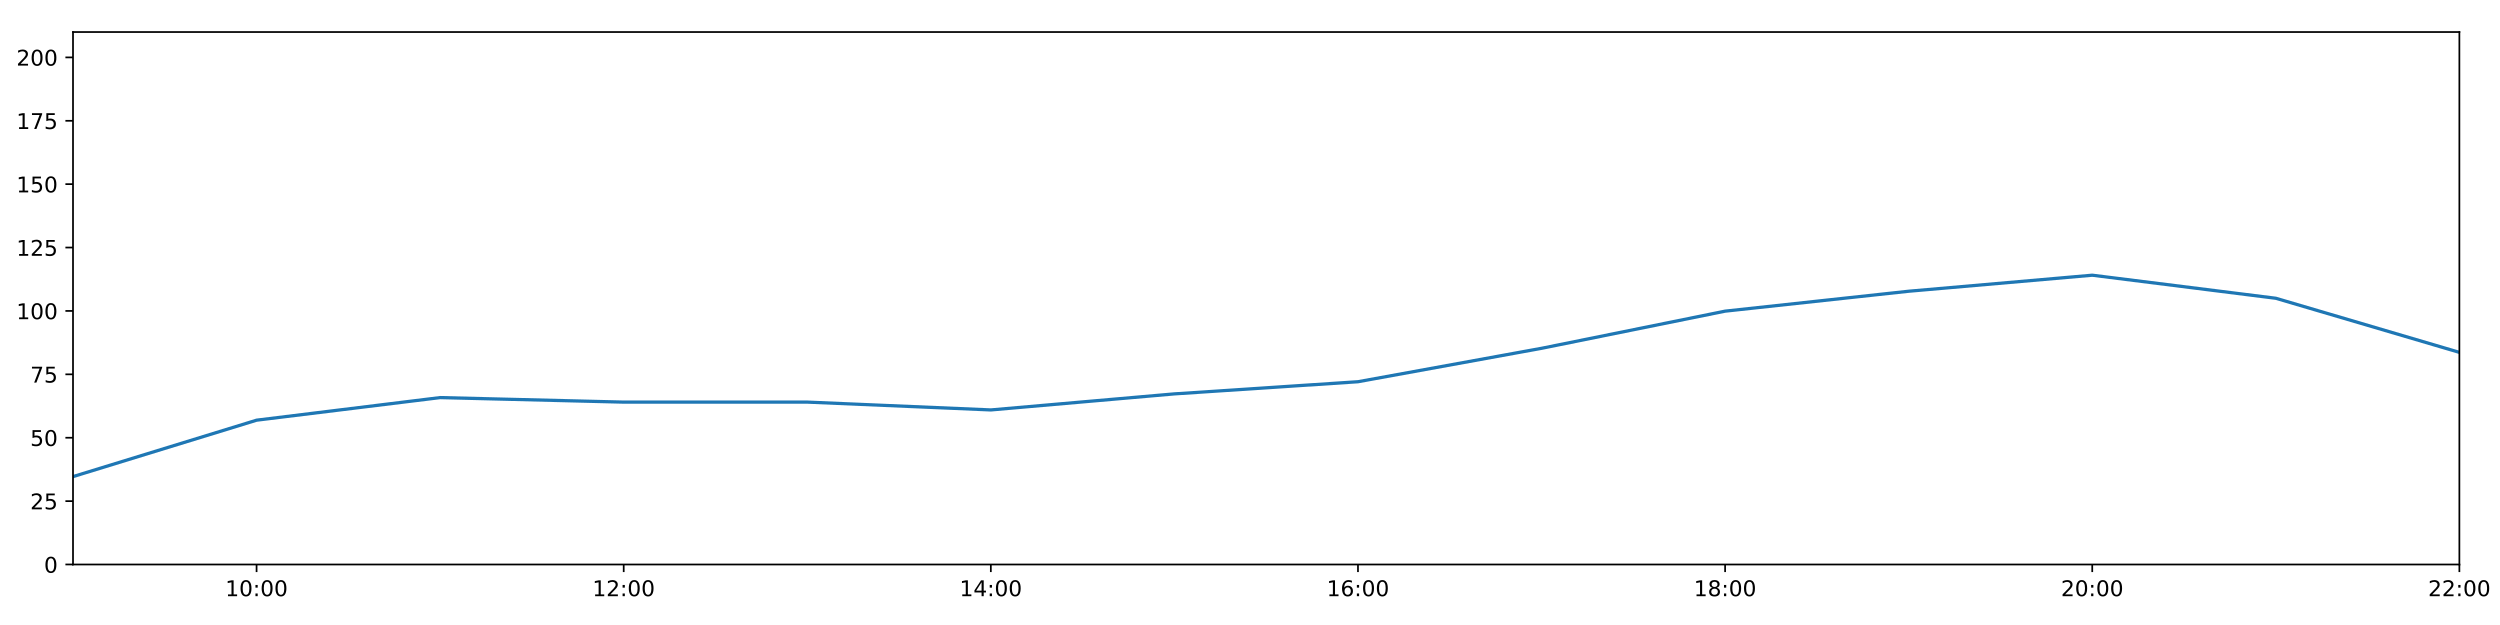
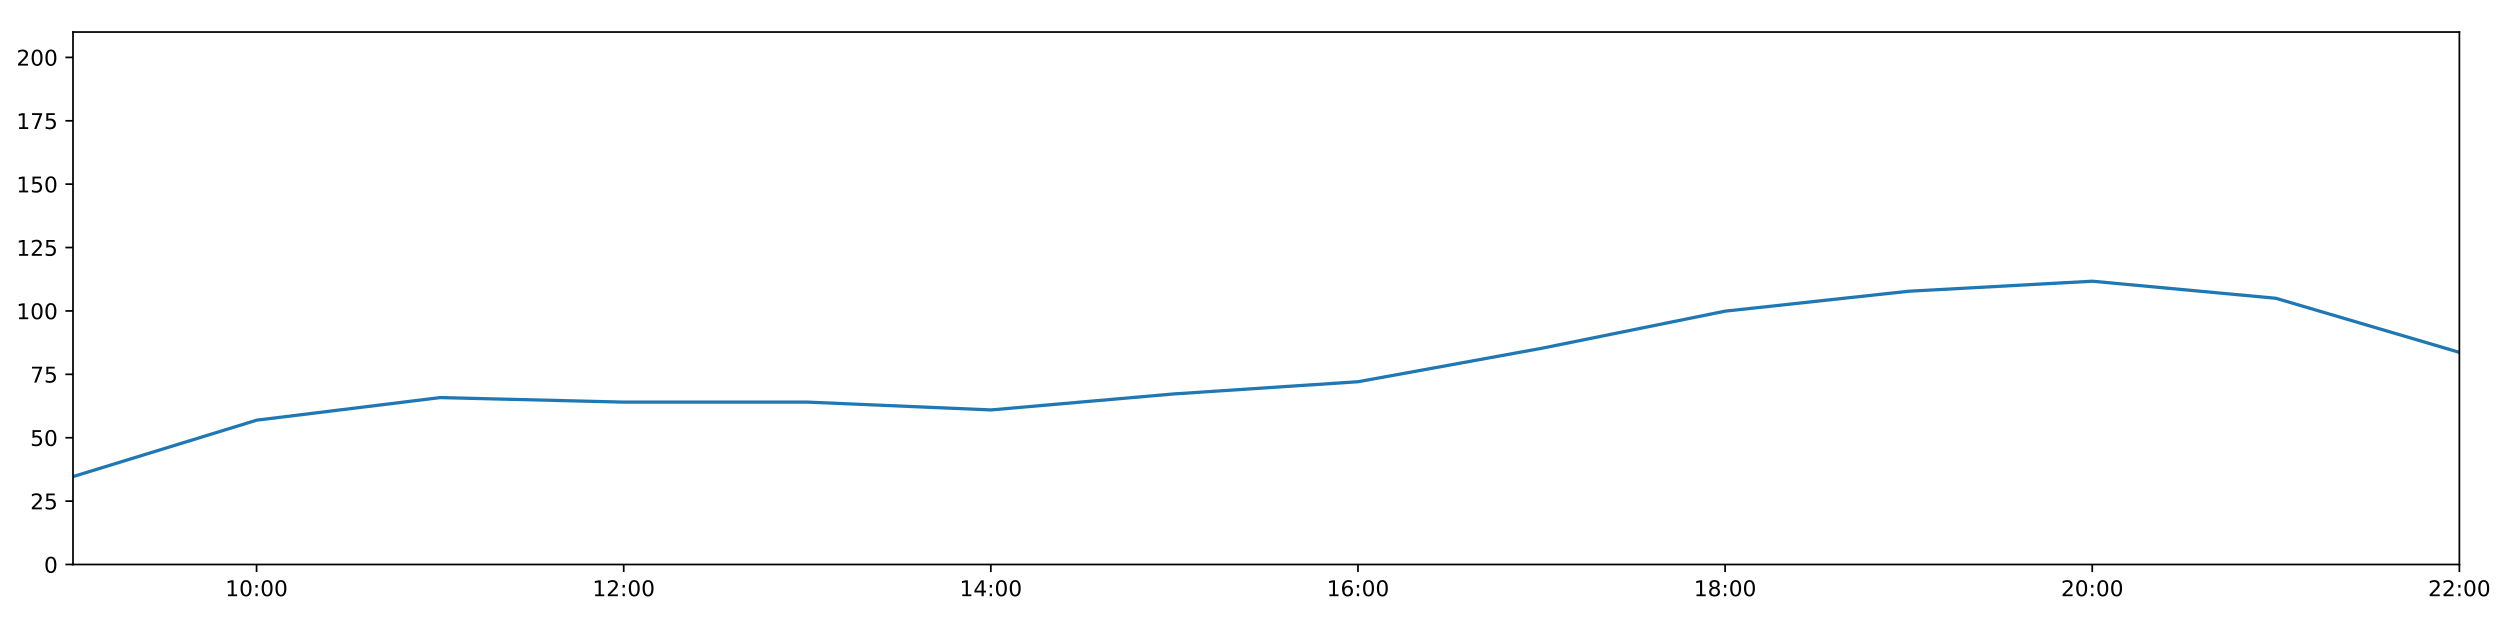
<svg xmlns="http://www.w3.org/2000/svg" xmlns:xlink="http://www.w3.org/1999/xlink" height="288pt" version="1.1" viewBox="0 0 1152 288" width="1152pt">
  <defs>
    <style type="text/css">
*{stroke-linecap:butt;stroke-linejoin:round;}
  </style>
  </defs>
  <g id="figure_1">
    <g id="patch_1">
      <path d="M 0 288  L 1152 288  L 1152 0  L 0 0  z " style="fill:#ffffff;" />
    </g>
    <g id="axes_1">
      <g id="patch_2">
        <path d="M 33.64 260.12  L 1133.28 260.12  L 1133.28 14.76  L 33.64 14.76  z " style="fill:#ffffff;" />
      </g>
      <g id="matplotlib.axis_1">
        <g id="xtick_1">
          <g id="line2d_1">
            <defs>
-               <path d="M 0 0  L 0 3.5  " id="mc4eeb96eab" style="stroke:#000000;stroke-width:0.8;" />
-             </defs>
-             <g>
-               <use style="stroke:#000000;stroke-width:0.8;" x="118.228" xlink:href="#mc4eeb96eab" y="260.12" />
+               <path d="M 0 0  L 0 3.5  " id="mb430dab145" style="stroke:#000000;stroke-width:0.8;" />
+             </defs>
+             <g>
+               <use style="stroke:#000000;stroke-width:0.8;" x="118.228" xlink:href="#mb430dab145" y="260.12" />
            </g>
          </g>
          <g id="text_1">
            <defs>
              <path d="M 12.406 8.297  L 28.516 8.297  L 28.516 63.922  L 10.984 60.406  L 10.984 69.391  L 28.422 72.906  L 38.281 72.906  L 38.281 8.297  L 54.391 8.297  L 54.391 0  L 12.406 0  z " id="DejaVuSans-49" />
              <path d="M 31.781 66.406  Q 24.172 66.406 20.328 58.906  Q 16.5 51.422 16.5 36.375  Q 16.5 21.391 20.328 13.891  Q 24.172 6.391 31.781 6.391  Q 39.453 6.391 43.281 13.891  Q 47.125 21.391 47.125 36.375  Q 47.125 51.422 43.281 58.906  Q 39.453 66.406 31.781 66.406  z M 31.781 74.219  Q 44.047 74.219 50.516 64.516  Q 56.984 54.828 56.984 36.375  Q 56.984 17.969 50.516 8.266  Q 44.047 -1.422 31.781 -1.422  Q 19.531 -1.422 13.062 8.266  Q 6.594 17.969 6.594 36.375  Q 6.594 54.828 13.062 64.516  Q 19.531 74.219 31.781 74.219  z " id="DejaVuSans-48" />
              <path d="M 11.719 12.406  L 22.016 12.406  L 22.016 0  L 11.719 0  z M 11.719 51.703  L 22.016 51.703  L 22.016 39.312  L 11.719 39.312  z " id="DejaVuSans-58" />
            </defs>
            <g transform="translate(103.8183 274.7184)scale(0.1 -0.1)">
              <use xlink:href="#DejaVuSans-49" />
              <use x="63.623" xlink:href="#DejaVuSans-48" />
              <use x="127.246" xlink:href="#DejaVuSans-58" />
              <use x="160.938" xlink:href="#DejaVuSans-48" />
              <use x="224.561" xlink:href="#DejaVuSans-48" />
            </g>
          </g>
        </g>
        <g id="xtick_2">
          <g id="line2d_2">
            <g>
-               <use style="stroke:#000000;stroke-width:0.8;" x="287.403" xlink:href="#mc4eeb96eab" y="260.12" />
+               <use style="stroke:#000000;stroke-width:0.8;" x="287.403" xlink:href="#mb430dab145" y="260.12" />
            </g>
          </g>
          <g id="text_2">
            <defs>
              <path d="M 19.188 8.297  L 53.609 8.297  L 53.609 0  L 7.328 0  L 7.328 8.297  Q 12.938 14.109 22.625 23.891  Q 32.328 33.688 34.812 36.531  Q 39.547 41.844 41.422 45.531  Q 43.312 49.219 43.312 52.781  Q 43.312 58.594 39.234 62.25  Q 35.156 65.922 28.609 65.922  Q 23.969 65.922 18.812 64.312  Q 13.672 62.703 7.812 59.422  L 7.812 69.391  Q 13.766 71.781 18.938 73  Q 24.125 74.219 28.422 74.219  Q 39.75 74.219 46.484 68.547  Q 53.219 62.891 53.219 53.422  Q 53.219 48.922 51.531 44.891  Q 49.859 40.875 45.406 35.406  Q 44.188 33.984 37.641 27.219  Q 31.109 20.453 19.188 8.297  z " id="DejaVuSans-50" />
            </defs>
            <g transform="translate(272.9937 274.7184)scale(0.1 -0.1)">
              <use xlink:href="#DejaVuSans-49" />
              <use x="63.623" xlink:href="#DejaVuSans-50" />
              <use x="127.246" xlink:href="#DejaVuSans-58" />
              <use x="160.938" xlink:href="#DejaVuSans-48" />
              <use x="224.561" xlink:href="#DejaVuSans-48" />
            </g>
          </g>
        </g>
        <g id="xtick_3">
          <g id="line2d_3">
            <g>
-               <use style="stroke:#000000;stroke-width:0.8;" x="456.578" xlink:href="#mc4eeb96eab" y="260.12" />
+               <use style="stroke:#000000;stroke-width:0.8;" x="456.578" xlink:href="#mb430dab145" y="260.12" />
            </g>
          </g>
          <g id="text_3">
            <defs>
              <path d="M 37.797 64.312  L 12.891 25.391  L 37.797 25.391  z M 35.203 72.906  L 47.609 72.906  L 47.609 25.391  L 58.016 25.391  L 58.016 17.188  L 47.609 17.188  L 47.609 0  L 37.797 0  L 37.797 17.188  L 4.891 17.188  L 4.891 26.703  z " id="DejaVuSans-52" />
            </defs>
            <g transform="translate(442.1691 274.7184)scale(0.1 -0.1)">
              <use xlink:href="#DejaVuSans-49" />
              <use x="63.623" xlink:href="#DejaVuSans-52" />
              <use x="127.246" xlink:href="#DejaVuSans-58" />
              <use x="160.938" xlink:href="#DejaVuSans-48" />
              <use x="224.561" xlink:href="#DejaVuSans-48" />
            </g>
          </g>
        </g>
        <g id="xtick_4">
          <g id="line2d_4">
            <g>
-               <use style="stroke:#000000;stroke-width:0.8;" x="625.754" xlink:href="#mc4eeb96eab" y="260.12" />
+               <use style="stroke:#000000;stroke-width:0.8;" x="625.754" xlink:href="#mb430dab145" y="260.12" />
            </g>
          </g>
          <g id="text_4">
            <defs>
              <path d="M 33.016 40.375  Q 26.375 40.375 22.484 35.828  Q 18.609 31.297 18.609 23.391  Q 18.609 15.531 22.484 10.953  Q 26.375 6.391 33.016 6.391  Q 39.656 6.391 43.531 10.953  Q 47.406 15.531 47.406 23.391  Q 47.406 31.297 43.531 35.828  Q 39.656 40.375 33.016 40.375  z M 52.594 71.297  L 52.594 62.312  Q 48.875 64.062 45.094 64.984  Q 41.312 65.922 37.594 65.922  Q 27.828 65.922 22.672 59.328  Q 17.531 52.734 16.797 39.406  Q 19.672 43.656 24.016 45.922  Q 28.375 48.188 33.594 48.188  Q 44.578 48.188 50.953 41.516  Q 57.328 34.859 57.328 23.391  Q 57.328 12.156 50.688 5.359  Q 44.047 -1.422 33.016 -1.422  Q 20.359 -1.422 13.672 8.266  Q 6.984 17.969 6.984 36.375  Q 6.984 53.656 15.188 63.938  Q 23.391 74.219 37.203 74.219  Q 40.922 74.219 44.703 73.484  Q 48.484 72.75 52.594 71.297  z " id="DejaVuSans-54" />
            </defs>
            <g transform="translate(611.3445 274.7184)scale(0.1 -0.1)">
              <use xlink:href="#DejaVuSans-49" />
              <use x="63.623" xlink:href="#DejaVuSans-54" />
              <use x="127.246" xlink:href="#DejaVuSans-58" />
              <use x="160.938" xlink:href="#DejaVuSans-48" />
              <use x="224.561" xlink:href="#DejaVuSans-48" />
            </g>
          </g>
        </g>
        <g id="xtick_5">
          <g id="line2d_5">
            <g>
-               <use style="stroke:#000000;stroke-width:0.8;" x="794.929" xlink:href="#mc4eeb96eab" y="260.12" />
+               <use style="stroke:#000000;stroke-width:0.8;" x="794.929" xlink:href="#mb430dab145" y="260.12" />
            </g>
          </g>
          <g id="text_5">
            <defs>
              <path d="M 31.781 34.625  Q 24.75 34.625 20.719 30.859  Q 16.703 27.094 16.703 20.516  Q 16.703 13.922 20.719 10.156  Q 24.75 6.391 31.781 6.391  Q 38.812 6.391 42.859 10.172  Q 46.922 13.969 46.922 20.516  Q 46.922 27.094 42.891 30.859  Q 38.875 34.625 31.781 34.625  z M 21.922 38.812  Q 15.578 40.375 12.031 44.719  Q 8.5 49.078 8.5 55.328  Q 8.5 64.062 14.719 69.141  Q 20.953 74.219 31.781 74.219  Q 42.672 74.219 48.875 69.141  Q 55.078 64.062 55.078 55.328  Q 55.078 49.078 51.531 44.719  Q 48 40.375 41.703 38.812  Q 48.828 37.156 52.797 32.312  Q 56.781 27.484 56.781 20.516  Q 56.781 9.906 50.312 4.234  Q 43.844 -1.422 31.781 -1.422  Q 19.734 -1.422 13.25 4.234  Q 6.781 9.906 6.781 20.516  Q 6.781 27.484 10.781 32.312  Q 14.797 37.156 21.922 38.812  z M 18.312 54.391  Q 18.312 48.734 21.844 45.562  Q 25.391 42.391 31.781 42.391  Q 38.141 42.391 41.719 45.562  Q 45.312 48.734 45.312 54.391  Q 45.312 60.062 41.719 63.234  Q 38.141 66.406 31.781 66.406  Q 25.391 66.406 21.844 63.234  Q 18.312 60.062 18.312 54.391  z " id="DejaVuSans-56" />
            </defs>
            <g transform="translate(780.5199 274.7184)scale(0.1 -0.1)">
              <use xlink:href="#DejaVuSans-49" />
              <use x="63.623" xlink:href="#DejaVuSans-56" />
              <use x="127.246" xlink:href="#DejaVuSans-58" />
              <use x="160.938" xlink:href="#DejaVuSans-48" />
              <use x="224.561" xlink:href="#DejaVuSans-48" />
            </g>
          </g>
        </g>
        <g id="xtick_6">
          <g id="line2d_6">
            <g>
-               <use style="stroke:#000000;stroke-width:0.8;" x="964.105" xlink:href="#mc4eeb96eab" y="260.12" />
+               <use style="stroke:#000000;stroke-width:0.8;" x="964.105" xlink:href="#mb430dab145" y="260.12" />
            </g>
          </g>
          <g id="text_6">
            <g transform="translate(949.6952 274.7184)scale(0.1 -0.1)">
              <use xlink:href="#DejaVuSans-50" />
              <use x="63.623" xlink:href="#DejaVuSans-48" />
              <use x="127.246" xlink:href="#DejaVuSans-58" />
              <use x="160.938" xlink:href="#DejaVuSans-48" />
              <use x="224.561" xlink:href="#DejaVuSans-48" />
            </g>
          </g>
        </g>
        <g id="xtick_7">
          <g id="line2d_7">
            <g>
-               <use style="stroke:#000000;stroke-width:0.8;" x="1133.28" xlink:href="#mc4eeb96eab" y="260.12" />
+               <use style="stroke:#000000;stroke-width:0.8;" x="1133.28" xlink:href="#mb430dab145" y="260.12" />
            </g>
          </g>
          <g id="text_7">
            <g transform="translate(1118.871 274.7184)scale(0.1 -0.1)">
              <use xlink:href="#DejaVuSans-50" />
              <use x="63.623" xlink:href="#DejaVuSans-50" />
              <use x="127.246" xlink:href="#DejaVuSans-58" />
              <use x="160.938" xlink:href="#DejaVuSans-48" />
              <use x="224.561" xlink:href="#DejaVuSans-48" />
            </g>
          </g>
        </g>
      </g>
      <g id="matplotlib.axis_2">
        <g id="ytick_1">
          <g id="line2d_8">
            <defs>
-               <path d="M 0 0  L -3.5 0  " id="m0f345b6140" style="stroke:#000000;stroke-width:0.8;" />
-             </defs>
-             <g>
-               <use style="stroke:#000000;stroke-width:0.8;" x="33.64" xlink:href="#m0f345b6140" y="260.12" />
+               <path d="M 0 0  L -3.5 0  " id="mcedcb8d520" style="stroke:#000000;stroke-width:0.8;" />
+             </defs>
+             <g>
+               <use style="stroke:#000000;stroke-width:0.8;" x="33.64" xlink:href="#mcedcb8d520" y="260.12" />
            </g>
          </g>
          <g id="text_8">
            <g transform="translate(20.2775 263.9192)scale(0.1 -0.1)">
              <use xlink:href="#DejaVuSans-48" />
            </g>
          </g>
        </g>
        <g id="ytick_2">
          <g id="line2d_9">
            <g>
-               <use style="stroke:#000000;stroke-width:0.8;" x="33.64" xlink:href="#m0f345b6140" y="230.91" />
+               <use style="stroke:#000000;stroke-width:0.8;" x="33.64" xlink:href="#mcedcb8d520" y="230.91" />
            </g>
          </g>
          <g id="text_9">
            <defs>
              <path d="M 10.797 72.906  L 49.516 72.906  L 49.516 64.594  L 19.828 64.594  L 19.828 46.734  Q 21.969 47.469 24.109 47.828  Q 26.266 48.188 28.422 48.188  Q 40.625 48.188 47.75 41.5  Q 54.891 34.812 54.891 23.391  Q 54.891 11.625 47.562 5.094  Q 40.234 -1.422 26.906 -1.422  Q 22.312 -1.422 17.547 -0.641  Q 12.797 0.141 7.719 1.703  L 7.719 11.625  Q 12.109 9.234 16.797 8.062  Q 21.484 6.891 26.703 6.891  Q 35.156 6.891 40.078 11.328  Q 45.016 15.766 45.016 23.391  Q 45.016 31 40.078 35.438  Q 35.156 39.891 26.703 39.891  Q 22.75 39.891 18.812 39.016  Q 14.891 38.141 10.797 36.281  z " id="DejaVuSans-53" />
            </defs>
            <g transform="translate(13.915 234.7097)scale(0.1 -0.1)">
              <use xlink:href="#DejaVuSans-50" />
              <use x="63.623" xlink:href="#DejaVuSans-53" />
            </g>
          </g>
        </g>
        <g id="ytick_3">
          <g id="line2d_10">
            <g>
-               <use style="stroke:#000000;stroke-width:0.8;" x="33.64" xlink:href="#m0f345b6140" y="201.701" />
+               <use style="stroke:#000000;stroke-width:0.8;" x="33.64" xlink:href="#mcedcb8d520" y="201.701" />
            </g>
          </g>
          <g id="text_10">
            <g transform="translate(13.915 205.5002)scale(0.1 -0.1)">
              <use xlink:href="#DejaVuSans-53" />
              <use x="63.623" xlink:href="#DejaVuSans-48" />
            </g>
          </g>
        </g>
        <g id="ytick_4">
          <g id="line2d_11">
            <g>
-               <use style="stroke:#000000;stroke-width:0.8;" x="33.64" xlink:href="#m0f345b6140" y="172.491" />
+               <use style="stroke:#000000;stroke-width:0.8;" x="33.64" xlink:href="#mcedcb8d520" y="172.491" />
            </g>
          </g>
          <g id="text_11">
            <defs>
              <path d="M 8.203 72.906  L 55.078 72.906  L 55.078 68.703  L 28.609 0  L 18.312 0  L 43.219 64.594  L 8.203 64.594  z " id="DejaVuSans-55" />
            </defs>
            <g transform="translate(13.915 176.2906)scale(0.1 -0.1)">
              <use xlink:href="#DejaVuSans-55" />
              <use x="63.623" xlink:href="#DejaVuSans-53" />
            </g>
          </g>
        </g>
        <g id="ytick_5">
          <g id="line2d_12">
            <g>
-               <use style="stroke:#000000;stroke-width:0.8;" x="33.64" xlink:href="#m0f345b6140" y="143.282" />
+               <use style="stroke:#000000;stroke-width:0.8;" x="33.64" xlink:href="#mcedcb8d520" y="143.282" />
            </g>
          </g>
          <g id="text_12">
            <g transform="translate(7.5525 147.0811)scale(0.1 -0.1)">
              <use xlink:href="#DejaVuSans-49" />
              <use x="63.623" xlink:href="#DejaVuSans-48" />
              <use x="127.246" xlink:href="#DejaVuSans-48" />
            </g>
          </g>
        </g>
        <g id="ytick_6">
          <g id="line2d_13">
            <g>
-               <use style="stroke:#000000;stroke-width:0.8;" x="33.64" xlink:href="#m0f345b6140" y="114.072" />
+               <use style="stroke:#000000;stroke-width:0.8;" x="33.64" xlink:href="#mcedcb8d520" y="114.072" />
            </g>
          </g>
          <g id="text_13">
            <g transform="translate(7.5525 117.8716)scale(0.1 -0.1)">
              <use xlink:href="#DejaVuSans-49" />
              <use x="63.623" xlink:href="#DejaVuSans-50" />
              <use x="127.246" xlink:href="#DejaVuSans-53" />
            </g>
          </g>
        </g>
        <g id="ytick_7">
          <g id="line2d_14">
            <g>
-               <use style="stroke:#000000;stroke-width:0.8;" x="33.64" xlink:href="#m0f345b6140" y="84.863" />
+               <use style="stroke:#000000;stroke-width:0.8;" x="33.64" xlink:href="#mcedcb8d520" y="84.863" />
            </g>
          </g>
          <g id="text_14">
            <g transform="translate(7.5525 88.66208)scale(0.1 -0.1)">
              <use xlink:href="#DejaVuSans-49" />
              <use x="63.623" xlink:href="#DejaVuSans-53" />
              <use x="127.246" xlink:href="#DejaVuSans-48" />
            </g>
          </g>
        </g>
        <g id="ytick_8">
          <g id="line2d_15">
            <g>
-               <use style="stroke:#000000;stroke-width:0.8;" x="33.64" xlink:href="#m0f345b6140" y="55.653" />
+               <use style="stroke:#000000;stroke-width:0.8;" x="33.64" xlink:href="#mcedcb8d520" y="55.653" />
            </g>
          </g>
          <g id="text_15">
            <g transform="translate(7.5525 59.45255)scale(0.1 -0.1)">
              <use xlink:href="#DejaVuSans-49" />
              <use x="63.623" xlink:href="#DejaVuSans-55" />
              <use x="127.246" xlink:href="#DejaVuSans-53" />
            </g>
          </g>
        </g>
        <g id="ytick_9">
          <g id="line2d_16">
            <g>
-               <use style="stroke:#000000;stroke-width:0.8;" x="33.64" xlink:href="#m0f345b6140" y="26.444" />
+               <use style="stroke:#000000;stroke-width:0.8;" x="33.64" xlink:href="#mcedcb8d520" y="26.444" />
            </g>
          </g>
          <g id="text_16">
            <g transform="translate(7.5525 30.24303)scale(0.1 -0.1)">
              <use xlink:href="#DejaVuSans-50" />
              <use x="63.623" xlink:href="#DejaVuSans-48" />
              <use x="127.246" xlink:href="#DejaVuSans-48" />
            </g>
          </g>
        </g>
      </g>
      <g id="line2d_17">
-         <path clip-path="url(#p93cdd3ca4f)" d="M 33.64 219.616  L 118.228 193.62  L 202.815 183.21  L 287.403 185.295  L 371.991 185.291  L 456.578 188.897  L 541.166 181.498  L 625.754 175.899  L 710.342 160.503  L 794.929 143.379  L 879.517 134.2  L 964.105 126.813  L 1048.692 137.44  L 1133.28 162.365  " style="fill:none;stroke:#1f77b4;stroke-linecap:square;stroke-width:1.5;" />
+         <path clip-path="url(#p20fceec2d6)" d="M 33.64 219.616  L 118.228 193.62  L 202.815 183.21  L 287.403 185.295  L 371.991 185.291  L 456.578 188.897  L 541.166 181.498  L 625.754 175.899  L 710.342 160.503  L 794.929 143.379  L 879.517 134.2  L 964.105 129.58  L 1048.692 137.44  L 1133.28 162.365  " style="fill:none;stroke:#1f77b4;stroke-linecap:square;stroke-width:1.5;" />
      </g>
      <g id="patch_3">
        <path d="M 33.64 260.12  L 33.64 14.76  " style="fill:none;stroke:#000000;stroke-linecap:square;stroke-linejoin:miter;stroke-width:0.8;" />
      </g>
      <g id="patch_4">
        <path d="M 1133.28 260.12  L 1133.28 14.76  " style="fill:none;stroke:#000000;stroke-linecap:square;stroke-linejoin:miter;stroke-width:0.8;" />
      </g>
      <g id="patch_5">
        <path d="M 33.64 260.12  L 1133.28 260.12  " style="fill:none;stroke:#000000;stroke-linecap:square;stroke-linejoin:miter;stroke-width:0.8;" />
      </g>
      <g id="patch_6">
        <path d="M 33.64 14.76  L 1133.28 14.76  " style="fill:none;stroke:#000000;stroke-linecap:square;stroke-linejoin:miter;stroke-width:0.8;" />
      </g>
    </g>
  </g>
  <defs>
-     <clipPath id="p93cdd3ca4f">
+     <clipPath id="p20fceec2d6">
      <rect height="245.36" width="1099.64" x="33.64" y="14.76" />
    </clipPath>
  </defs>
</svg>
